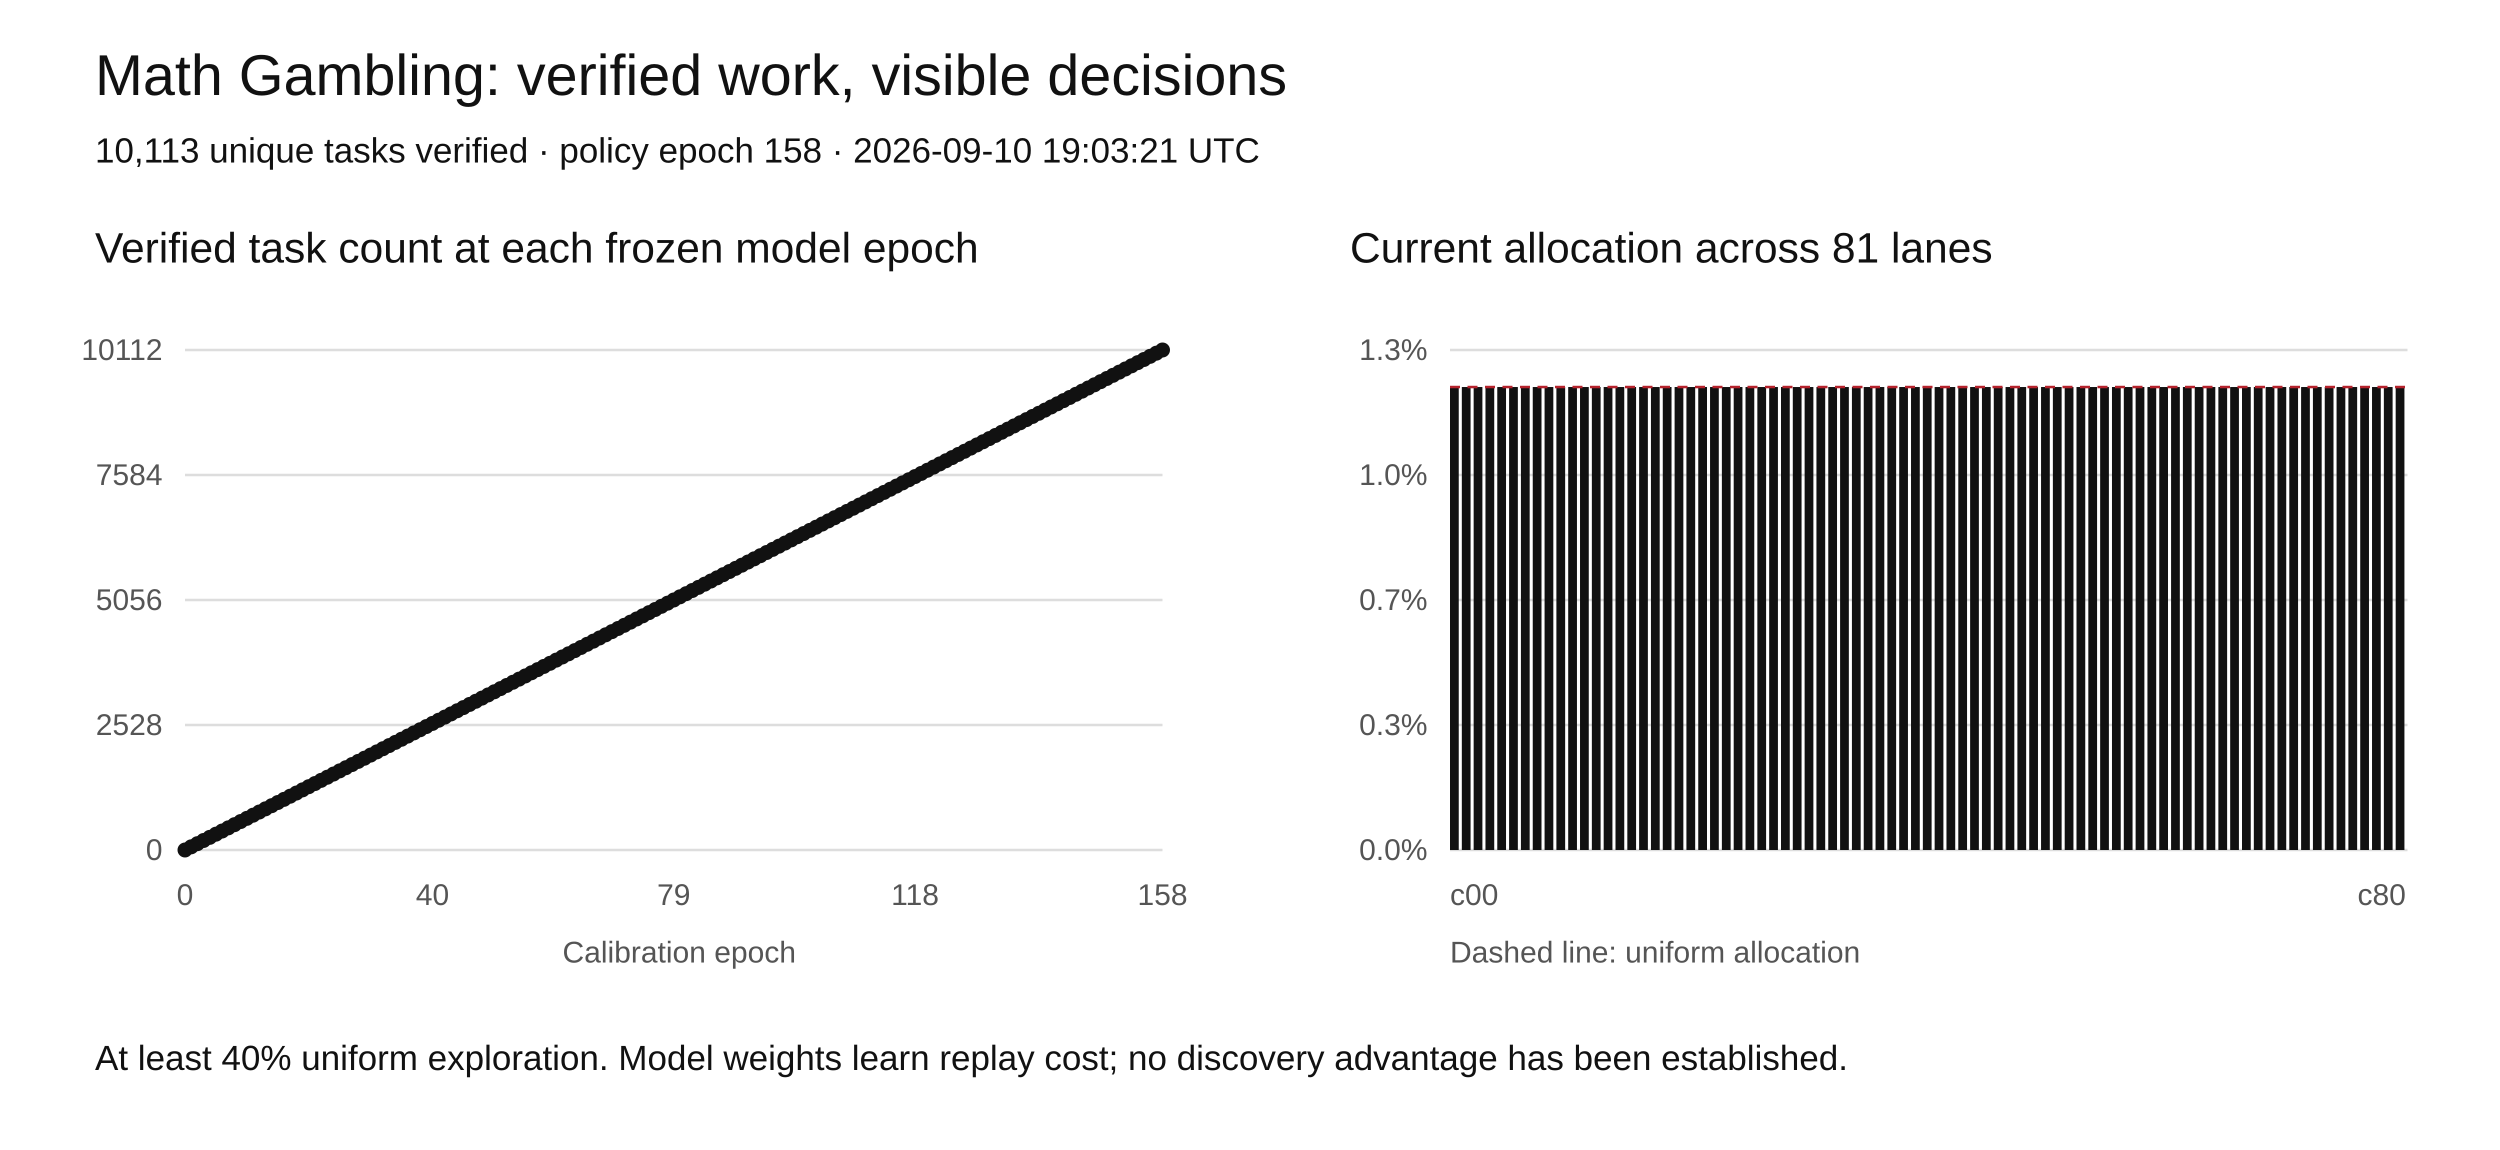
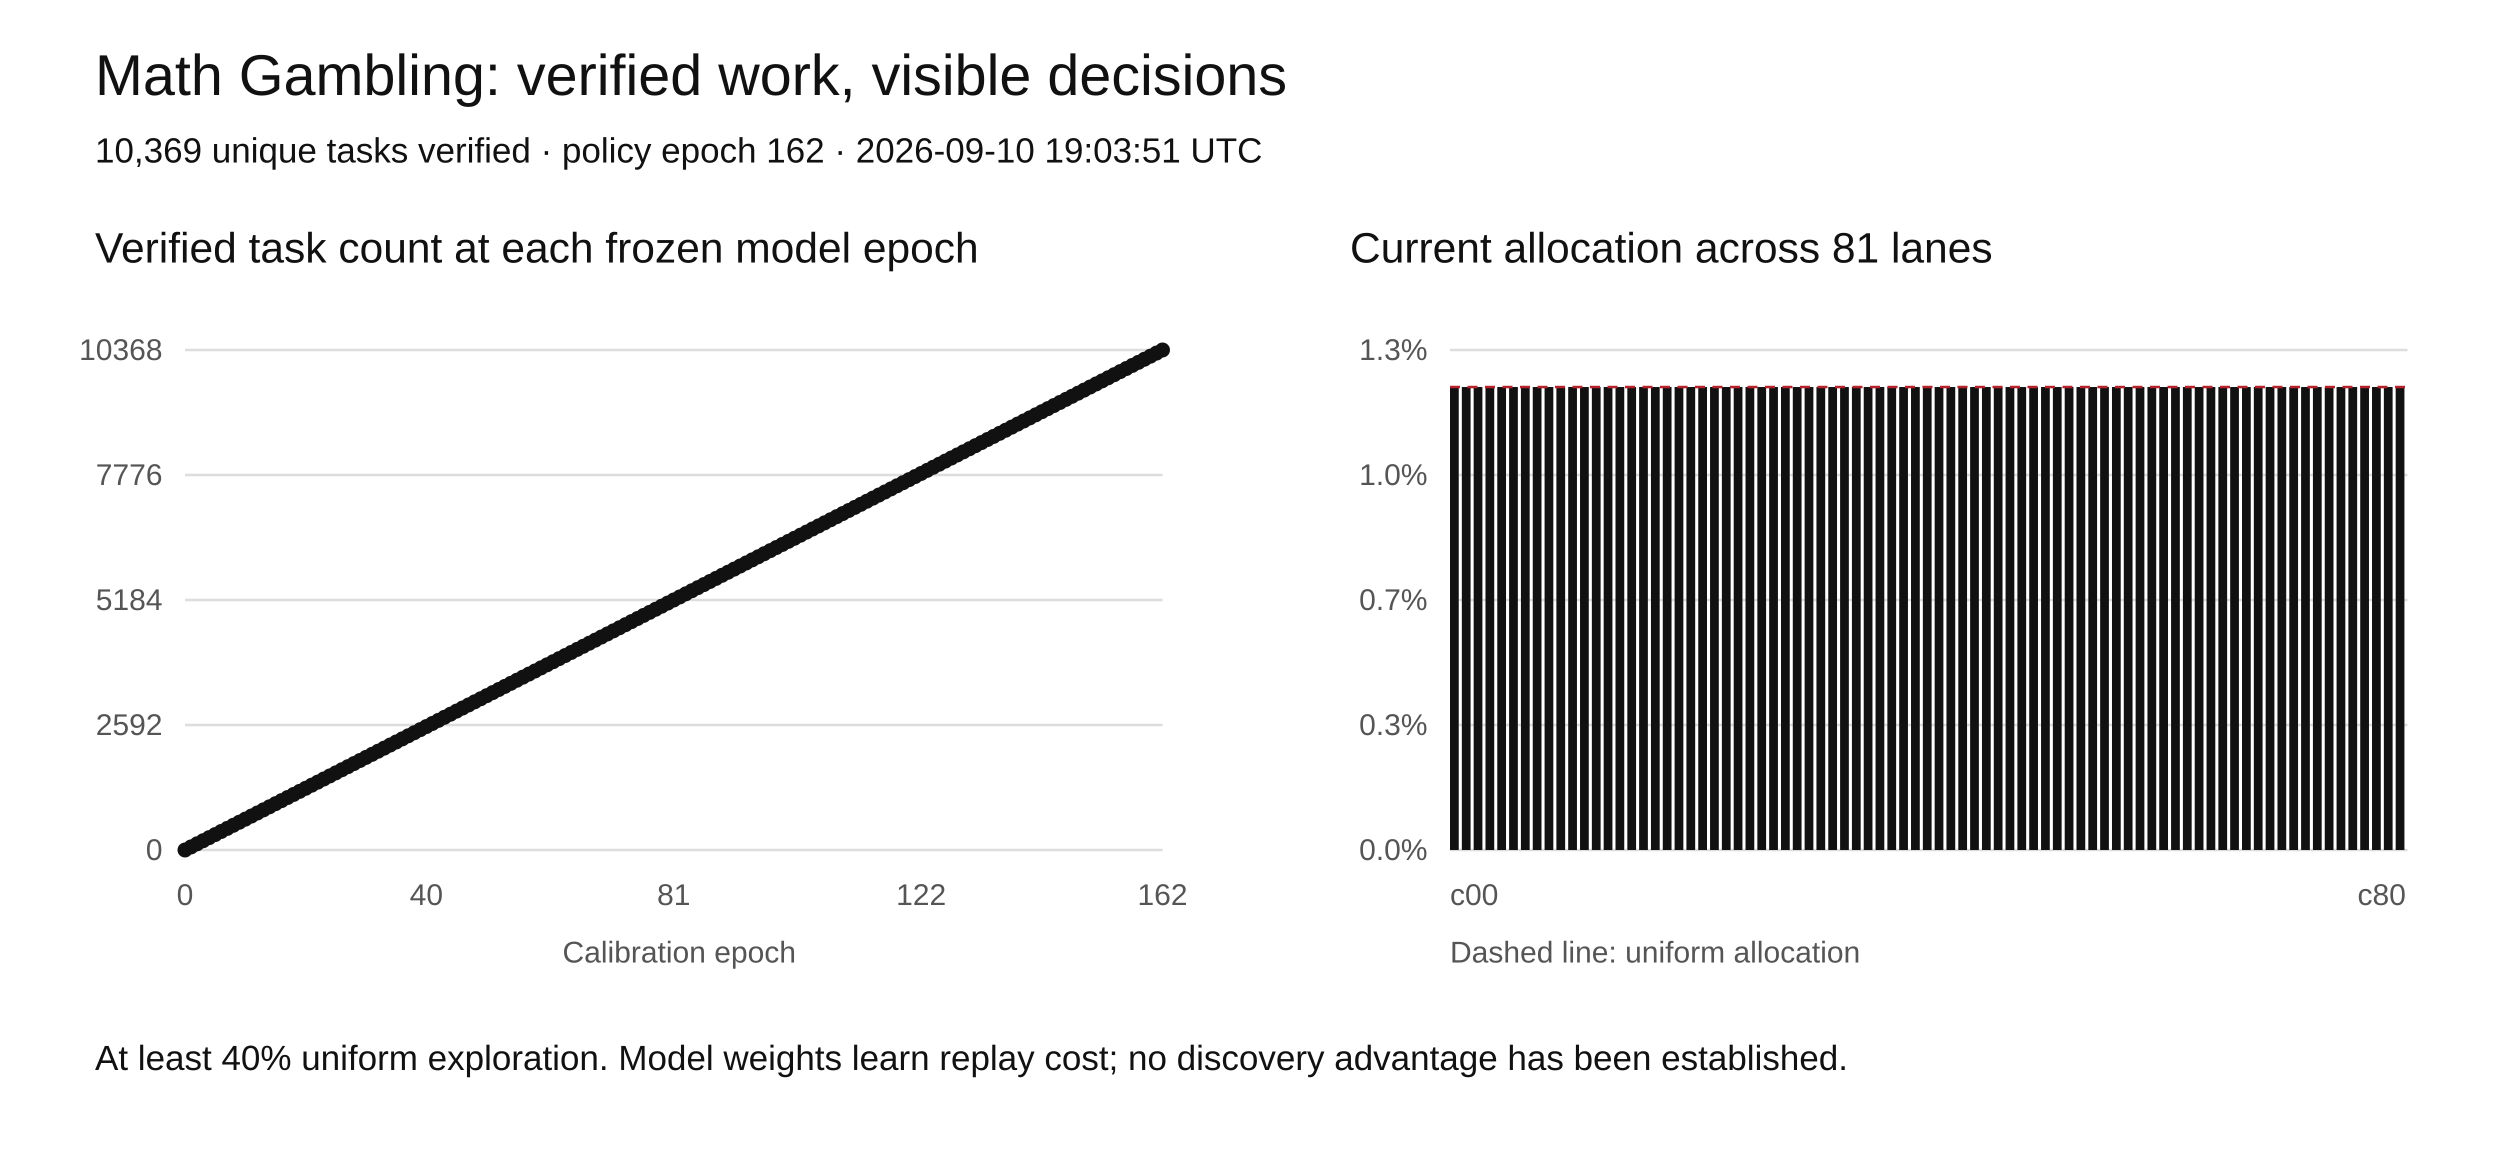
<svg xmlns="http://www.w3.org/2000/svg" width="1000" height="460" viewBox="0 0 1000 460" role="img" aria-labelledby="title desc">
  <rect width="1000" height="460" fill="white" />
  <style>text{font-family:Arial,sans-serif;fill:#111}.tick{font-size:12px;fill:#555}.grid{stroke:#ddd;stroke-width:1}</style>
  <text x="38" y="38" font-size="23">Math Gambling: verified work, visible decisions</text>
-   <text x="38" y="65" font-size="14">10,113 unique tasks verified · policy epoch 158 · 2026-09-10 19:03:21 UTC</text>
+   <text x="38" y="65" font-size="14">10,369 unique tasks verified · policy epoch 162 · 2026-09-10 19:03:51 UTC</text>
  <text x="38" y="105" font-size="17">Verified task count at each frozen model epoch</text>
  <text x="540" y="105" font-size="17">Current allocation across 81 lanes</text>
  <line class="grid" x1="74" y1="340" x2="465" y2="340" />
  <text class="tick" x="65" y="344" text-anchor="end">0</text>
  <line class="grid" x1="580" y1="340" x2="963" y2="340" />
  <text class="tick" x="571" y="344" text-anchor="end">0.0%</text>
  <line class="grid" x1="74" y1="290" x2="465" y2="290" />
-   <text class="tick" x="65" y="294" text-anchor="end">2528</text>
+   <text class="tick" x="65" y="294" text-anchor="end">2592</text>
  <line class="grid" x1="580" y1="290" x2="963" y2="290" />
  <text class="tick" x="571" y="294" text-anchor="end">0.3%</text>
  <line class="grid" x1="74" y1="240" x2="465" y2="240" />
-   <text class="tick" x="65" y="244" text-anchor="end">5056</text>
+   <text class="tick" x="65" y="244" text-anchor="end">5184</text>
  <line class="grid" x1="580" y1="240" x2="963" y2="240" />
  <text class="tick" x="571" y="244" text-anchor="end">0.7%</text>
  <line class="grid" x1="74" y1="190" x2="465" y2="190" />
-   <text class="tick" x="65" y="194" text-anchor="end">7584</text>
+   <text class="tick" x="65" y="194" text-anchor="end">7776</text>
  <line class="grid" x1="580" y1="190" x2="963" y2="190" />
  <text class="tick" x="571" y="194" text-anchor="end">1.0%</text>
  <line class="grid" x1="74" y1="140" x2="465" y2="140" />
-   <text class="tick" x="65" y="144" text-anchor="end">10112</text>
+   <text class="tick" x="65" y="144" text-anchor="end">10368</text>
  <line class="grid" x1="580" y1="140" x2="963" y2="140" />
  <text class="tick" x="571" y="144" text-anchor="end">1.3%</text>
-   <polyline fill="none" stroke="#111" stroke-width="2" points="74.00,340.00 76.47,338.73 78.95,337.47 81.42,336.20 83.90,334.94 86.37,333.67 88.85,332.41 91.32,331.14 93.80,329.87 96.27,328.61 98.75,327.34 101.22,326.08 103.70,324.81 106.17,323.54 108.65,322.28 111.12,321.01 113.59,319.75 116.07,318.48 118.54,317.22 121.02,315.95 123.49,314.68 125.97,313.42 128.44,312.15 130.92,310.89 133.39,309.62 135.87,308.35 138.34,307.09 140.82,305.82 143.29,304.56 145.77,303.29 148.24,302.03 150.72,300.76 153.19,299.49 155.66,298.23 158.14,296.96 160.61,295.70 163.09,294.43 165.56,293.16 168.04,291.90 170.51,290.63 172.99,289.37 175.46,288.10 177.94,286.84 180.41,285.57 182.89,284.30 185.36,283.04 187.84,281.77 190.31,280.51 192.78,279.24 195.26,277.97 197.73,276.71 200.21,275.44 202.68,274.18 205.16,272.91 207.63,271.65 210.11,270.38 212.58,269.11 215.06,267.85 217.53,266.58 220.01,265.32 222.48,264.05 224.96,262.78 227.43,261.52 229.91,260.25 232.38,258.99 234.85,257.72 237.33,256.46 239.80,255.19 242.28,253.92 244.75,252.66 247.23,251.39 249.70,250.13 252.18,248.86 254.65,247.59 257.13,246.33 259.60,245.06 262.08,243.80 264.55,242.53 267.03,241.27 269.50,240.00 271.97,238.73 274.45,237.47 276.92,236.20 279.40,234.94 281.87,233.67 284.35,232.41 286.82,231.14 289.30,229.87 291.77,228.61 294.25,227.34 296.72,226.08 299.20,224.81 301.67,223.54 304.15,222.28 306.62,221.01 309.09,219.75 311.57,218.48 314.04,217.22 316.52,215.95 318.99,214.68 321.47,213.42 323.94,212.15 326.42,210.89 328.89,209.62 331.37,208.35 333.84,207.09 336.32,205.82 338.79,204.56 341.27,203.29 343.74,202.03 346.22,200.76 348.69,199.49 351.16,198.23 353.64,196.96 356.11,195.70 358.59,194.43 361.06,193.16 363.54,191.90 366.01,190.63 368.49,189.37 370.96,188.10 373.44,186.84 375.91,185.57 378.39,184.30 380.86,183.04 383.34,181.77 385.81,180.51 388.28,179.24 390.76,177.97 393.23,176.71 395.71,175.44 398.18,174.18 400.66,172.91 403.13,171.65 405.61,170.38 408.08,169.11 410.56,167.85 413.03,166.58 415.51,165.32 417.98,164.05 420.46,162.78 422.93,161.52 425.41,160.25 427.88,158.99 430.35,157.72 432.83,156.46 435.30,155.19 437.78,153.92 440.25,152.66 442.73,151.39 445.20,150.13 447.68,148.86 450.15,147.59 452.63,146.33 455.10,145.06 457.58,143.80 460.05,142.53 462.53,141.27 465.00,140.00" />
+   <polyline fill="none" stroke="#111" stroke-width="2" points="74.00,340.00 76.41,338.77 78.83,337.53 81.24,336.30 83.65,335.06 86.07,333.83 88.48,332.59 90.90,331.36 93.31,330.12 95.72,328.89 98.14,327.65 100.55,326.42 102.96,325.19 105.38,323.95 107.79,322.72 110.20,321.48 112.62,320.25 115.03,319.01 117.44,317.78 119.86,316.54 122.27,315.31 124.69,314.07 127.10,312.84 129.51,311.60 131.93,310.37 134.34,309.14 136.75,307.90 139.17,306.67 141.58,305.43 143.99,304.20 146.41,302.96 148.82,301.73 151.23,300.49 153.65,299.26 156.06,298.02 158.48,296.79 160.89,295.56 163.30,294.32 165.72,293.09 168.13,291.85 170.54,290.62 172.96,289.38 175.37,288.15 177.78,286.91 180.20,285.68 182.61,284.44 185.02,283.21 187.44,281.98 189.85,280.74 192.27,279.51 194.68,278.27 197.09,277.04 199.51,275.80 201.92,274.57 204.33,273.33 206.75,272.10 209.16,270.86 211.57,269.63 213.99,268.40 216.40,267.16 218.81,265.93 221.23,264.69 223.64,263.46 226.06,262.22 228.47,260.99 230.88,259.75 233.30,258.52 235.71,257.28 238.12,256.05 240.54,254.81 242.95,253.58 245.36,252.35 247.78,251.11 250.19,249.88 252.60,248.64 255.02,247.41 257.43,246.17 259.85,244.94 262.26,243.70 264.67,242.47 267.09,241.23 269.50,240.00 271.91,238.77 274.33,237.53 276.74,236.30 279.15,235.06 281.57,233.83 283.98,232.59 286.40,231.36 288.81,230.12 291.22,228.89 293.64,227.65 296.05,226.42 298.46,225.19 300.88,223.95 303.29,222.72 305.70,221.48 308.12,220.25 310.53,219.01 312.94,217.78 315.36,216.54 317.77,215.31 320.19,214.07 322.60,212.84 325.01,211.60 327.43,210.37 329.84,209.14 332.25,207.90 334.67,206.67 337.08,205.43 339.49,204.20 341.91,202.96 344.32,201.73 346.73,200.49 349.15,199.26 351.56,198.02 353.98,196.79 356.39,195.56 358.80,194.32 361.22,193.09 363.63,191.85 366.04,190.62 368.46,189.38 370.87,188.15 373.28,186.91 375.70,185.68 378.11,184.44 380.52,183.21 382.94,181.98 385.35,180.74 387.77,179.51 390.18,178.27 392.59,177.04 395.01,175.80 397.42,174.57 399.83,173.33 402.25,172.10 404.66,170.86 407.07,169.63 409.49,168.40 411.90,167.16 414.31,165.93 416.73,164.69 419.14,163.46 421.56,162.22 423.97,160.99 426.38,159.75 428.80,158.52 431.21,157.28 433.62,156.05 436.04,154.81 438.45,153.58 440.86,152.35 443.28,151.11 445.69,149.88 448.10,148.64 450.52,147.41 452.93,146.17 455.35,144.94 457.76,143.70 460.17,142.47 462.59,141.23 465.00,140.00" />
  <circle cx="74.00" cy="340.00" r="3" fill="#111" />
-   <circle cx="76.47" cy="338.73" r="3" fill="#111" />
-   <circle cx="78.95" cy="337.47" r="3" fill="#111" />
-   <circle cx="81.42" cy="336.20" r="3" fill="#111" />
-   <circle cx="83.90" cy="334.94" r="3" fill="#111" />
-   <circle cx="86.37" cy="333.67" r="3" fill="#111" />
-   <circle cx="88.85" cy="332.41" r="3" fill="#111" />
-   <circle cx="91.32" cy="331.14" r="3" fill="#111" />
-   <circle cx="93.80" cy="329.87" r="3" fill="#111" />
-   <circle cx="96.27" cy="328.61" r="3" fill="#111" />
-   <circle cx="98.75" cy="327.34" r="3" fill="#111" />
-   <circle cx="101.22" cy="326.08" r="3" fill="#111" />
-   <circle cx="103.70" cy="324.81" r="3" fill="#111" />
-   <circle cx="106.17" cy="323.54" r="3" fill="#111" />
-   <circle cx="108.65" cy="322.28" r="3" fill="#111" />
-   <circle cx="111.12" cy="321.01" r="3" fill="#111" />
-   <circle cx="113.59" cy="319.75" r="3" fill="#111" />
-   <circle cx="116.07" cy="318.48" r="3" fill="#111" />
-   <circle cx="118.54" cy="317.22" r="3" fill="#111" />
-   <circle cx="121.02" cy="315.95" r="3" fill="#111" />
-   <circle cx="123.49" cy="314.68" r="3" fill="#111" />
-   <circle cx="125.97" cy="313.42" r="3" fill="#111" />
-   <circle cx="128.44" cy="312.15" r="3" fill="#111" />
-   <circle cx="130.92" cy="310.89" r="3" fill="#111" />
-   <circle cx="133.39" cy="309.62" r="3" fill="#111" />
-   <circle cx="135.87" cy="308.35" r="3" fill="#111" />
-   <circle cx="138.34" cy="307.09" r="3" fill="#111" />
-   <circle cx="140.82" cy="305.82" r="3" fill="#111" />
-   <circle cx="143.29" cy="304.56" r="3" fill="#111" />
-   <circle cx="145.77" cy="303.29" r="3" fill="#111" />
-   <circle cx="148.24" cy="302.03" r="3" fill="#111" />
-   <circle cx="150.72" cy="300.76" r="3" fill="#111" />
-   <circle cx="153.19" cy="299.49" r="3" fill="#111" />
-   <circle cx="155.66" cy="298.23" r="3" fill="#111" />
-   <circle cx="158.14" cy="296.96" r="3" fill="#111" />
-   <circle cx="160.61" cy="295.70" r="3" fill="#111" />
-   <circle cx="163.09" cy="294.43" r="3" fill="#111" />
-   <circle cx="165.56" cy="293.16" r="3" fill="#111" />
-   <circle cx="168.04" cy="291.90" r="3" fill="#111" />
-   <circle cx="170.51" cy="290.63" r="3" fill="#111" />
-   <circle cx="172.99" cy="289.37" r="3" fill="#111" />
-   <circle cx="175.46" cy="288.10" r="3" fill="#111" />
-   <circle cx="177.94" cy="286.84" r="3" fill="#111" />
-   <circle cx="180.41" cy="285.57" r="3" fill="#111" />
-   <circle cx="182.89" cy="284.30" r="3" fill="#111" />
-   <circle cx="185.36" cy="283.04" r="3" fill="#111" />
-   <circle cx="187.84" cy="281.77" r="3" fill="#111" />
-   <circle cx="190.31" cy="280.51" r="3" fill="#111" />
-   <circle cx="192.78" cy="279.24" r="3" fill="#111" />
-   <circle cx="195.26" cy="277.97" r="3" fill="#111" />
-   <circle cx="197.73" cy="276.71" r="3" fill="#111" />
-   <circle cx="200.21" cy="275.44" r="3" fill="#111" />
-   <circle cx="202.68" cy="274.18" r="3" fill="#111" />
-   <circle cx="205.16" cy="272.91" r="3" fill="#111" />
-   <circle cx="207.63" cy="271.65" r="3" fill="#111" />
-   <circle cx="210.11" cy="270.38" r="3" fill="#111" />
-   <circle cx="212.58" cy="269.11" r="3" fill="#111" />
-   <circle cx="215.06" cy="267.85" r="3" fill="#111" />
-   <circle cx="217.53" cy="266.58" r="3" fill="#111" />
-   <circle cx="220.01" cy="265.32" r="3" fill="#111" />
-   <circle cx="222.48" cy="264.05" r="3" fill="#111" />
-   <circle cx="224.96" cy="262.78" r="3" fill="#111" />
-   <circle cx="227.43" cy="261.52" r="3" fill="#111" />
-   <circle cx="229.91" cy="260.25" r="3" fill="#111" />
-   <circle cx="232.38" cy="258.99" r="3" fill="#111" />
-   <circle cx="234.85" cy="257.72" r="3" fill="#111" />
-   <circle cx="237.33" cy="256.46" r="3" fill="#111" />
-   <circle cx="239.80" cy="255.19" r="3" fill="#111" />
-   <circle cx="242.28" cy="253.92" r="3" fill="#111" />
-   <circle cx="244.75" cy="252.66" r="3" fill="#111" />
-   <circle cx="247.23" cy="251.39" r="3" fill="#111" />
-   <circle cx="249.70" cy="250.13" r="3" fill="#111" />
-   <circle cx="252.18" cy="248.86" r="3" fill="#111" />
-   <circle cx="254.65" cy="247.59" r="3" fill="#111" />
-   <circle cx="257.13" cy="246.33" r="3" fill="#111" />
-   <circle cx="259.60" cy="245.06" r="3" fill="#111" />
-   <circle cx="262.08" cy="243.80" r="3" fill="#111" />
-   <circle cx="264.55" cy="242.53" r="3" fill="#111" />
-   <circle cx="267.03" cy="241.27" r="3" fill="#111" />
+   <circle cx="76.41" cy="338.77" r="3" fill="#111" />
+   <circle cx="78.83" cy="337.53" r="3" fill="#111" />
+   <circle cx="81.24" cy="336.30" r="3" fill="#111" />
+   <circle cx="83.65" cy="335.06" r="3" fill="#111" />
+   <circle cx="86.07" cy="333.83" r="3" fill="#111" />
+   <circle cx="88.48" cy="332.59" r="3" fill="#111" />
+   <circle cx="90.90" cy="331.36" r="3" fill="#111" />
+   <circle cx="93.31" cy="330.12" r="3" fill="#111" />
+   <circle cx="95.72" cy="328.89" r="3" fill="#111" />
+   <circle cx="98.14" cy="327.65" r="3" fill="#111" />
+   <circle cx="100.55" cy="326.42" r="3" fill="#111" />
+   <circle cx="102.96" cy="325.19" r="3" fill="#111" />
+   <circle cx="105.38" cy="323.95" r="3" fill="#111" />
+   <circle cx="107.79" cy="322.72" r="3" fill="#111" />
+   <circle cx="110.20" cy="321.48" r="3" fill="#111" />
+   <circle cx="112.62" cy="320.25" r="3" fill="#111" />
+   <circle cx="115.03" cy="319.01" r="3" fill="#111" />
+   <circle cx="117.44" cy="317.78" r="3" fill="#111" />
+   <circle cx="119.86" cy="316.54" r="3" fill="#111" />
+   <circle cx="122.27" cy="315.31" r="3" fill="#111" />
+   <circle cx="124.69" cy="314.07" r="3" fill="#111" />
+   <circle cx="127.10" cy="312.84" r="3" fill="#111" />
+   <circle cx="129.51" cy="311.60" r="3" fill="#111" />
+   <circle cx="131.93" cy="310.37" r="3" fill="#111" />
+   <circle cx="134.34" cy="309.14" r="3" fill="#111" />
+   <circle cx="136.75" cy="307.90" r="3" fill="#111" />
+   <circle cx="139.17" cy="306.67" r="3" fill="#111" />
+   <circle cx="141.58" cy="305.43" r="3" fill="#111" />
+   <circle cx="143.99" cy="304.20" r="3" fill="#111" />
+   <circle cx="146.41" cy="302.96" r="3" fill="#111" />
+   <circle cx="148.82" cy="301.73" r="3" fill="#111" />
+   <circle cx="151.23" cy="300.49" r="3" fill="#111" />
+   <circle cx="153.65" cy="299.26" r="3" fill="#111" />
+   <circle cx="156.06" cy="298.02" r="3" fill="#111" />
+   <circle cx="158.48" cy="296.79" r="3" fill="#111" />
+   <circle cx="160.89" cy="295.56" r="3" fill="#111" />
+   <circle cx="163.30" cy="294.32" r="3" fill="#111" />
+   <circle cx="165.72" cy="293.09" r="3" fill="#111" />
+   <circle cx="168.13" cy="291.85" r="3" fill="#111" />
+   <circle cx="170.54" cy="290.62" r="3" fill="#111" />
+   <circle cx="172.96" cy="289.38" r="3" fill="#111" />
+   <circle cx="175.37" cy="288.15" r="3" fill="#111" />
+   <circle cx="177.78" cy="286.91" r="3" fill="#111" />
+   <circle cx="180.20" cy="285.68" r="3" fill="#111" />
+   <circle cx="182.61" cy="284.44" r="3" fill="#111" />
+   <circle cx="185.02" cy="283.21" r="3" fill="#111" />
+   <circle cx="187.44" cy="281.98" r="3" fill="#111" />
+   <circle cx="189.85" cy="280.74" r="3" fill="#111" />
+   <circle cx="192.27" cy="279.51" r="3" fill="#111" />
+   <circle cx="194.68" cy="278.27" r="3" fill="#111" />
+   <circle cx="197.09" cy="277.04" r="3" fill="#111" />
+   <circle cx="199.51" cy="275.80" r="3" fill="#111" />
+   <circle cx="201.92" cy="274.57" r="3" fill="#111" />
+   <circle cx="204.33" cy="273.33" r="3" fill="#111" />
+   <circle cx="206.75" cy="272.10" r="3" fill="#111" />
+   <circle cx="209.16" cy="270.86" r="3" fill="#111" />
+   <circle cx="211.57" cy="269.63" r="3" fill="#111" />
+   <circle cx="213.99" cy="268.40" r="3" fill="#111" />
+   <circle cx="216.40" cy="267.16" r="3" fill="#111" />
+   <circle cx="218.81" cy="265.93" r="3" fill="#111" />
+   <circle cx="221.23" cy="264.69" r="3" fill="#111" />
+   <circle cx="223.64" cy="263.46" r="3" fill="#111" />
+   <circle cx="226.06" cy="262.22" r="3" fill="#111" />
+   <circle cx="228.47" cy="260.99" r="3" fill="#111" />
+   <circle cx="230.88" cy="259.75" r="3" fill="#111" />
+   <circle cx="233.30" cy="258.52" r="3" fill="#111" />
+   <circle cx="235.71" cy="257.28" r="3" fill="#111" />
+   <circle cx="238.12" cy="256.05" r="3" fill="#111" />
+   <circle cx="240.54" cy="254.81" r="3" fill="#111" />
+   <circle cx="242.95" cy="253.58" r="3" fill="#111" />
+   <circle cx="245.36" cy="252.35" r="3" fill="#111" />
+   <circle cx="247.78" cy="251.11" r="3" fill="#111" />
+   <circle cx="250.19" cy="249.88" r="3" fill="#111" />
+   <circle cx="252.60" cy="248.64" r="3" fill="#111" />
+   <circle cx="255.02" cy="247.41" r="3" fill="#111" />
+   <circle cx="257.43" cy="246.17" r="3" fill="#111" />
+   <circle cx="259.85" cy="244.94" r="3" fill="#111" />
+   <circle cx="262.26" cy="243.70" r="3" fill="#111" />
+   <circle cx="264.67" cy="242.47" r="3" fill="#111" />
+   <circle cx="267.09" cy="241.23" r="3" fill="#111" />
  <circle cx="269.50" cy="240.00" r="3" fill="#111" />
-   <circle cx="271.97" cy="238.73" r="3" fill="#111" />
-   <circle cx="274.45" cy="237.47" r="3" fill="#111" />
-   <circle cx="276.92" cy="236.20" r="3" fill="#111" />
-   <circle cx="279.40" cy="234.94" r="3" fill="#111" />
-   <circle cx="281.87" cy="233.67" r="3" fill="#111" />
-   <circle cx="284.35" cy="232.41" r="3" fill="#111" />
-   <circle cx="286.82" cy="231.14" r="3" fill="#111" />
-   <circle cx="289.30" cy="229.87" r="3" fill="#111" />
-   <circle cx="291.77" cy="228.61" r="3" fill="#111" />
-   <circle cx="294.25" cy="227.34" r="3" fill="#111" />
-   <circle cx="296.72" cy="226.08" r="3" fill="#111" />
-   <circle cx="299.20" cy="224.81" r="3" fill="#111" />
-   <circle cx="301.67" cy="223.54" r="3" fill="#111" />
-   <circle cx="304.15" cy="222.28" r="3" fill="#111" />
-   <circle cx="306.62" cy="221.01" r="3" fill="#111" />
-   <circle cx="309.09" cy="219.75" r="3" fill="#111" />
-   <circle cx="311.57" cy="218.48" r="3" fill="#111" />
-   <circle cx="314.04" cy="217.22" r="3" fill="#111" />
-   <circle cx="316.52" cy="215.95" r="3" fill="#111" />
-   <circle cx="318.99" cy="214.68" r="3" fill="#111" />
-   <circle cx="321.47" cy="213.42" r="3" fill="#111" />
-   <circle cx="323.94" cy="212.15" r="3" fill="#111" />
-   <circle cx="326.42" cy="210.89" r="3" fill="#111" />
-   <circle cx="328.89" cy="209.62" r="3" fill="#111" />
-   <circle cx="331.37" cy="208.35" r="3" fill="#111" />
-   <circle cx="333.84" cy="207.09" r="3" fill="#111" />
-   <circle cx="336.32" cy="205.82" r="3" fill="#111" />
-   <circle cx="338.79" cy="204.56" r="3" fill="#111" />
-   <circle cx="341.27" cy="203.29" r="3" fill="#111" />
-   <circle cx="343.74" cy="202.03" r="3" fill="#111" />
-   <circle cx="346.22" cy="200.76" r="3" fill="#111" />
-   <circle cx="348.69" cy="199.49" r="3" fill="#111" />
-   <circle cx="351.16" cy="198.23" r="3" fill="#111" />
-   <circle cx="353.64" cy="196.96" r="3" fill="#111" />
-   <circle cx="356.11" cy="195.70" r="3" fill="#111" />
-   <circle cx="358.59" cy="194.43" r="3" fill="#111" />
-   <circle cx="361.06" cy="193.16" r="3" fill="#111" />
-   <circle cx="363.54" cy="191.90" r="3" fill="#111" />
-   <circle cx="366.01" cy="190.63" r="3" fill="#111" />
-   <circle cx="368.49" cy="189.37" r="3" fill="#111" />
-   <circle cx="370.96" cy="188.10" r="3" fill="#111" />
-   <circle cx="373.44" cy="186.84" r="3" fill="#111" />
-   <circle cx="375.91" cy="185.57" r="3" fill="#111" />
-   <circle cx="378.39" cy="184.30" r="3" fill="#111" />
-   <circle cx="380.86" cy="183.04" r="3" fill="#111" />
-   <circle cx="383.34" cy="181.77" r="3" fill="#111" />
-   <circle cx="385.81" cy="180.51" r="3" fill="#111" />
-   <circle cx="388.28" cy="179.24" r="3" fill="#111" />
-   <circle cx="390.76" cy="177.97" r="3" fill="#111" />
-   <circle cx="393.23" cy="176.71" r="3" fill="#111" />
-   <circle cx="395.71" cy="175.44" r="3" fill="#111" />
-   <circle cx="398.18" cy="174.18" r="3" fill="#111" />
-   <circle cx="400.66" cy="172.91" r="3" fill="#111" />
-   <circle cx="403.13" cy="171.65" r="3" fill="#111" />
-   <circle cx="405.61" cy="170.38" r="3" fill="#111" />
-   <circle cx="408.08" cy="169.11" r="3" fill="#111" />
-   <circle cx="410.56" cy="167.85" r="3" fill="#111" />
-   <circle cx="413.03" cy="166.58" r="3" fill="#111" />
-   <circle cx="415.51" cy="165.32" r="3" fill="#111" />
-   <circle cx="417.98" cy="164.05" r="3" fill="#111" />
-   <circle cx="420.46" cy="162.78" r="3" fill="#111" />
-   <circle cx="422.93" cy="161.52" r="3" fill="#111" />
-   <circle cx="425.41" cy="160.25" r="3" fill="#111" />
-   <circle cx="427.88" cy="158.99" r="3" fill="#111" />
-   <circle cx="430.35" cy="157.72" r="3" fill="#111" />
-   <circle cx="432.83" cy="156.46" r="3" fill="#111" />
-   <circle cx="435.30" cy="155.19" r="3" fill="#111" />
-   <circle cx="437.78" cy="153.92" r="3" fill="#111" />
-   <circle cx="440.25" cy="152.66" r="3" fill="#111" />
-   <circle cx="442.73" cy="151.39" r="3" fill="#111" />
-   <circle cx="445.20" cy="150.13" r="3" fill="#111" />
-   <circle cx="447.68" cy="148.86" r="3" fill="#111" />
-   <circle cx="450.15" cy="147.59" r="3" fill="#111" />
-   <circle cx="452.63" cy="146.33" r="3" fill="#111" />
-   <circle cx="455.10" cy="145.06" r="3" fill="#111" />
-   <circle cx="457.58" cy="143.80" r="3" fill="#111" />
-   <circle cx="460.05" cy="142.53" r="3" fill="#111" />
-   <circle cx="462.53" cy="141.27" r="3" fill="#111" />
+   <circle cx="271.91" cy="238.77" r="3" fill="#111" />
+   <circle cx="274.33" cy="237.53" r="3" fill="#111" />
+   <circle cx="276.74" cy="236.30" r="3" fill="#111" />
+   <circle cx="279.15" cy="235.06" r="3" fill="#111" />
+   <circle cx="281.57" cy="233.83" r="3" fill="#111" />
+   <circle cx="283.98" cy="232.59" r="3" fill="#111" />
+   <circle cx="286.40" cy="231.36" r="3" fill="#111" />
+   <circle cx="288.81" cy="230.12" r="3" fill="#111" />
+   <circle cx="291.22" cy="228.89" r="3" fill="#111" />
+   <circle cx="293.64" cy="227.65" r="3" fill="#111" />
+   <circle cx="296.05" cy="226.42" r="3" fill="#111" />
+   <circle cx="298.46" cy="225.19" r="3" fill="#111" />
+   <circle cx="300.88" cy="223.95" r="3" fill="#111" />
+   <circle cx="303.29" cy="222.72" r="3" fill="#111" />
+   <circle cx="305.70" cy="221.48" r="3" fill="#111" />
+   <circle cx="308.12" cy="220.25" r="3" fill="#111" />
+   <circle cx="310.53" cy="219.01" r="3" fill="#111" />
+   <circle cx="312.94" cy="217.78" r="3" fill="#111" />
+   <circle cx="315.36" cy="216.54" r="3" fill="#111" />
+   <circle cx="317.77" cy="215.31" r="3" fill="#111" />
+   <circle cx="320.19" cy="214.07" r="3" fill="#111" />
+   <circle cx="322.60" cy="212.84" r="3" fill="#111" />
+   <circle cx="325.01" cy="211.60" r="3" fill="#111" />
+   <circle cx="327.43" cy="210.37" r="3" fill="#111" />
+   <circle cx="329.84" cy="209.14" r="3" fill="#111" />
+   <circle cx="332.25" cy="207.90" r="3" fill="#111" />
+   <circle cx="334.67" cy="206.67" r="3" fill="#111" />
+   <circle cx="337.08" cy="205.43" r="3" fill="#111" />
+   <circle cx="339.49" cy="204.20" r="3" fill="#111" />
+   <circle cx="341.91" cy="202.96" r="3" fill="#111" />
+   <circle cx="344.32" cy="201.73" r="3" fill="#111" />
+   <circle cx="346.73" cy="200.49" r="3" fill="#111" />
+   <circle cx="349.15" cy="199.26" r="3" fill="#111" />
+   <circle cx="351.56" cy="198.02" r="3" fill="#111" />
+   <circle cx="353.98" cy="196.79" r="3" fill="#111" />
+   <circle cx="356.39" cy="195.56" r="3" fill="#111" />
+   <circle cx="358.80" cy="194.32" r="3" fill="#111" />
+   <circle cx="361.22" cy="193.09" r="3" fill="#111" />
+   <circle cx="363.63" cy="191.85" r="3" fill="#111" />
+   <circle cx="366.04" cy="190.62" r="3" fill="#111" />
+   <circle cx="368.46" cy="189.38" r="3" fill="#111" />
+   <circle cx="370.87" cy="188.15" r="3" fill="#111" />
+   <circle cx="373.28" cy="186.91" r="3" fill="#111" />
+   <circle cx="375.70" cy="185.68" r="3" fill="#111" />
+   <circle cx="378.11" cy="184.44" r="3" fill="#111" />
+   <circle cx="380.52" cy="183.21" r="3" fill="#111" />
+   <circle cx="382.94" cy="181.98" r="3" fill="#111" />
+   <circle cx="385.35" cy="180.74" r="3" fill="#111" />
+   <circle cx="387.77" cy="179.51" r="3" fill="#111" />
+   <circle cx="390.18" cy="178.27" r="3" fill="#111" />
+   <circle cx="392.59" cy="177.04" r="3" fill="#111" />
+   <circle cx="395.01" cy="175.80" r="3" fill="#111" />
+   <circle cx="397.42" cy="174.57" r="3" fill="#111" />
+   <circle cx="399.83" cy="173.33" r="3" fill="#111" />
+   <circle cx="402.25" cy="172.10" r="3" fill="#111" />
+   <circle cx="404.66" cy="170.86" r="3" fill="#111" />
+   <circle cx="407.07" cy="169.63" r="3" fill="#111" />
+   <circle cx="409.49" cy="168.40" r="3" fill="#111" />
+   <circle cx="411.90" cy="167.16" r="3" fill="#111" />
+   <circle cx="414.31" cy="165.93" r="3" fill="#111" />
+   <circle cx="416.73" cy="164.69" r="3" fill="#111" />
+   <circle cx="419.14" cy="163.46" r="3" fill="#111" />
+   <circle cx="421.56" cy="162.22" r="3" fill="#111" />
+   <circle cx="423.97" cy="160.99" r="3" fill="#111" />
+   <circle cx="426.38" cy="159.75" r="3" fill="#111" />
+   <circle cx="428.80" cy="158.52" r="3" fill="#111" />
+   <circle cx="431.21" cy="157.28" r="3" fill="#111" />
+   <circle cx="433.62" cy="156.05" r="3" fill="#111" />
+   <circle cx="436.04" cy="154.81" r="3" fill="#111" />
+   <circle cx="438.45" cy="153.58" r="3" fill="#111" />
+   <circle cx="440.86" cy="152.35" r="3" fill="#111" />
+   <circle cx="443.28" cy="151.11" r="3" fill="#111" />
+   <circle cx="445.69" cy="149.88" r="3" fill="#111" />
+   <circle cx="448.10" cy="148.64" r="3" fill="#111" />
+   <circle cx="450.52" cy="147.41" r="3" fill="#111" />
+   <circle cx="452.93" cy="146.17" r="3" fill="#111" />
+   <circle cx="455.35" cy="144.94" r="3" fill="#111" />
+   <circle cx="457.76" cy="143.70" r="3" fill="#111" />
+   <circle cx="460.17" cy="142.47" r="3" fill="#111" />
+   <circle cx="462.59" cy="141.23" r="3" fill="#111" />
  <circle cx="465.00" cy="140.00" r="3" fill="#111" />
  <text class="tick" x="74.00" y="362" text-anchor="middle">0</text>
-   <text class="tick" x="172.99" y="362" text-anchor="middle">40</text>
-   <text class="tick" x="269.50" y="362" text-anchor="middle">79</text>
-   <text class="tick" x="366.01" y="362" text-anchor="middle">118</text>
-   <text class="tick" x="465.00" y="362" text-anchor="middle">158</text>
+   <text class="tick" x="170.54" y="362" text-anchor="middle">40</text>
+   <text class="tick" x="269.50" y="362" text-anchor="middle">81</text>
+   <text class="tick" x="368.46" y="362" text-anchor="middle">122</text>
+   <text class="tick" x="465.00" y="362" text-anchor="middle">162</text>
  <rect x="580.00" y="154.81" width="3.5" height="185.19" fill="#111" />
  <rect x="584.73" y="154.81" width="3.5" height="185.19" fill="#111" />
  <rect x="589.46" y="154.81" width="3.5" height="185.19" fill="#111" />
  <rect x="594.19" y="154.81" width="3.5" height="185.19" fill="#111" />
  <rect x="598.91" y="154.81" width="3.5" height="185.19" fill="#111" />
  <rect x="603.64" y="154.81" width="3.5" height="185.19" fill="#111" />
  <rect x="608.37" y="154.81" width="3.5" height="185.19" fill="#111" />
  <rect x="613.10" y="154.81" width="3.5" height="185.19" fill="#111" />
  <rect x="617.83" y="154.81" width="3.5" height="185.19" fill="#111" />
  <rect x="622.56" y="154.81" width="3.5" height="185.19" fill="#111" />
  <rect x="627.28" y="154.81" width="3.5" height="185.19" fill="#111" />
  <rect x="632.01" y="154.81" width="3.5" height="185.19" fill="#111" />
  <rect x="636.74" y="154.81" width="3.5" height="185.19" fill="#111" />
  <rect x="641.47" y="154.81" width="3.5" height="185.19" fill="#111" />
  <rect x="646.20" y="154.81" width="3.5" height="185.19" fill="#111" />
  <rect x="650.93" y="154.81" width="3.5" height="185.19" fill="#111" />
  <rect x="655.65" y="154.81" width="3.5" height="185.19" fill="#111" />
  <rect x="660.38" y="154.81" width="3.5" height="185.19" fill="#111" />
  <rect x="665.11" y="154.81" width="3.5" height="185.19" fill="#111" />
  <rect x="669.84" y="154.81" width="3.5" height="185.19" fill="#111" />
  <rect x="674.57" y="154.81" width="3.5" height="185.19" fill="#111" />
  <rect x="679.30" y="154.81" width="3.5" height="185.19" fill="#111" />
  <rect x="684.02" y="154.81" width="3.5" height="185.19" fill="#111" />
  <rect x="688.75" y="154.81" width="3.5" height="185.19" fill="#111" />
  <rect x="693.48" y="154.81" width="3.5" height="185.19" fill="#111" />
  <rect x="698.21" y="154.81" width="3.5" height="185.19" fill="#111" />
  <rect x="702.94" y="154.81" width="3.5" height="185.19" fill="#111" />
  <rect x="707.67" y="154.81" width="3.5" height="185.19" fill="#111" />
  <rect x="712.40" y="154.81" width="3.5" height="185.19" fill="#111" />
  <rect x="717.12" y="154.81" width="3.5" height="185.19" fill="#111" />
  <rect x="721.85" y="154.81" width="3.5" height="185.19" fill="#111" />
  <rect x="726.58" y="154.81" width="3.5" height="185.19" fill="#111" />
  <rect x="731.31" y="154.81" width="3.5" height="185.19" fill="#111" />
  <rect x="736.04" y="154.81" width="3.5" height="185.19" fill="#111" />
  <rect x="740.77" y="154.81" width="3.5" height="185.19" fill="#111" />
  <rect x="745.49" y="154.81" width="3.5" height="185.19" fill="#111" />
  <rect x="750.22" y="154.81" width="3.5" height="185.19" fill="#111" />
  <rect x="754.95" y="154.81" width="3.5" height="185.19" fill="#111" />
  <rect x="759.68" y="154.81" width="3.5" height="185.19" fill="#111" />
  <rect x="764.41" y="154.81" width="3.5" height="185.19" fill="#111" />
  <rect x="769.14" y="154.81" width="3.5" height="185.19" fill="#111" />
  <rect x="773.86" y="154.81" width="3.5" height="185.19" fill="#111" />
  <rect x="778.59" y="154.81" width="3.5" height="185.19" fill="#111" />
  <rect x="783.32" y="154.81" width="3.5" height="185.19" fill="#111" />
  <rect x="788.05" y="154.81" width="3.5" height="185.19" fill="#111" />
  <rect x="792.78" y="154.81" width="3.5" height="185.19" fill="#111" />
  <rect x="797.51" y="154.81" width="3.5" height="185.19" fill="#111" />
  <rect x="802.23" y="154.81" width="3.5" height="185.19" fill="#111" />
  <rect x="806.96" y="154.81" width="3.5" height="185.19" fill="#111" />
  <rect x="811.69" y="154.81" width="3.5" height="185.19" fill="#111" />
  <rect x="816.42" y="154.81" width="3.5" height="185.19" fill="#111" />
  <rect x="821.15" y="154.81" width="3.5" height="185.19" fill="#111" />
  <rect x="825.88" y="154.81" width="3.5" height="185.19" fill="#111" />
  <rect x="830.60" y="154.81" width="3.5" height="185.19" fill="#111" />
  <rect x="835.33" y="154.81" width="3.5" height="185.19" fill="#111" />
  <rect x="840.06" y="154.81" width="3.5" height="185.19" fill="#111" />
  <rect x="844.79" y="154.81" width="3.5" height="185.19" fill="#111" />
  <rect x="849.52" y="154.81" width="3.5" height="185.19" fill="#111" />
  <rect x="854.25" y="154.81" width="3.5" height="185.19" fill="#111" />
  <rect x="858.98" y="154.81" width="3.5" height="185.19" fill="#111" />
  <rect x="863.70" y="154.81" width="3.5" height="185.19" fill="#111" />
  <rect x="868.43" y="154.81" width="3.5" height="185.19" fill="#111" />
  <rect x="873.16" y="154.81" width="3.5" height="185.19" fill="#111" />
  <rect x="877.89" y="154.81" width="3.5" height="185.19" fill="#111" />
  <rect x="882.62" y="154.81" width="3.5" height="185.19" fill="#111" />
  <rect x="887.35" y="154.81" width="3.5" height="185.19" fill="#111" />
  <rect x="892.07" y="154.81" width="3.5" height="185.19" fill="#111" />
  <rect x="896.80" y="154.81" width="3.5" height="185.19" fill="#111" />
  <rect x="901.53" y="154.81" width="3.5" height="185.19" fill="#111" />
  <rect x="906.26" y="154.81" width="3.5" height="185.19" fill="#111" />
  <rect x="910.99" y="154.81" width="3.5" height="185.19" fill="#111" />
  <rect x="915.72" y="154.81" width="3.5" height="185.19" fill="#111" />
  <rect x="920.44" y="154.81" width="3.5" height="185.19" fill="#111" />
  <rect x="925.17" y="154.81" width="3.5" height="185.19" fill="#111" />
  <rect x="929.90" y="154.81" width="3.5" height="185.19" fill="#111" />
  <rect x="934.63" y="154.81" width="3.5" height="185.19" fill="#111" />
  <rect x="939.36" y="154.81" width="3.5" height="185.19" fill="#111" />
  <rect x="944.09" y="154.81" width="3.5" height="185.19" fill="#111" />
  <rect x="948.81" y="154.81" width="3.5" height="185.19" fill="#111" />
  <rect x="953.54" y="154.81" width="3.5" height="185.19" fill="#111" />
  <rect x="958.27" y="154.81" width="3.5" height="185.19" fill="#111" />
  <line x1="580" x2="963" y1="154.81" y2="154.81" stroke="#b5222c" stroke-dasharray="4 3" />
  <text class="tick" x="580" y="362">c00</text>
  <text class="tick" x="943" y="362">c80</text>
  <text class="tick" x="225" y="385">Calibration epoch</text>
  <text class="tick" x="580" y="385">Dashed line: uniform allocation</text>
  <text x="38" y="428" font-size="14">At least 40% uniform exploration. Model weights learn replay cost; no discovery advantage has been established.</text>
</svg>
